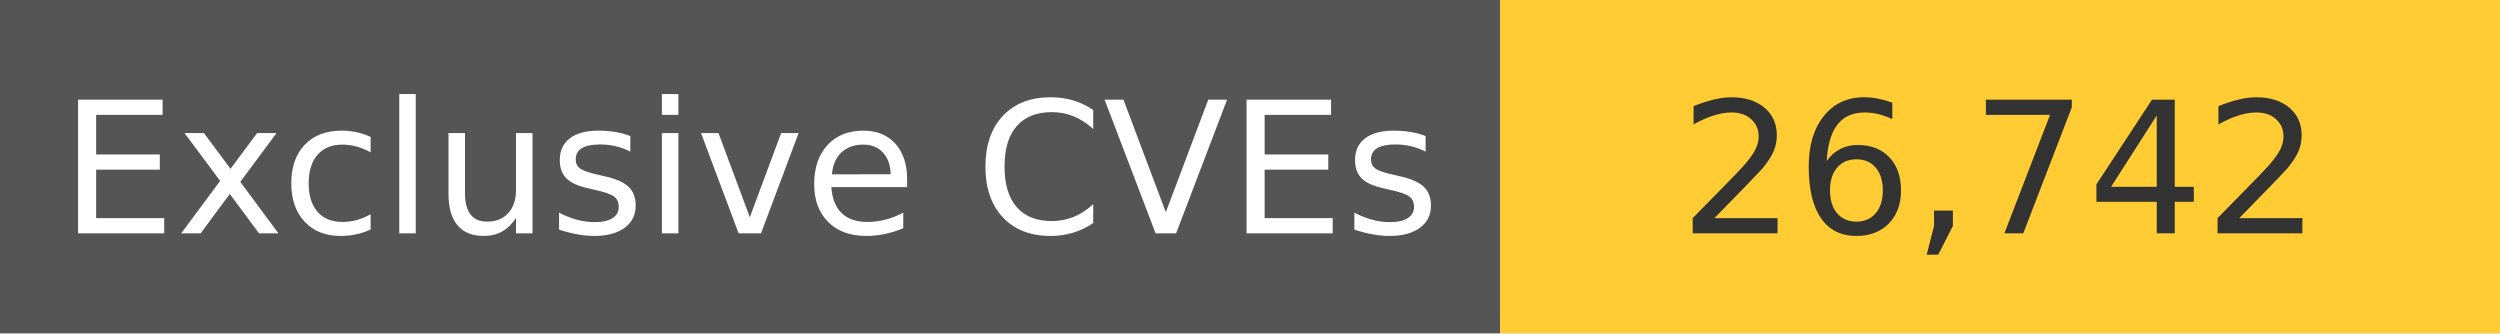
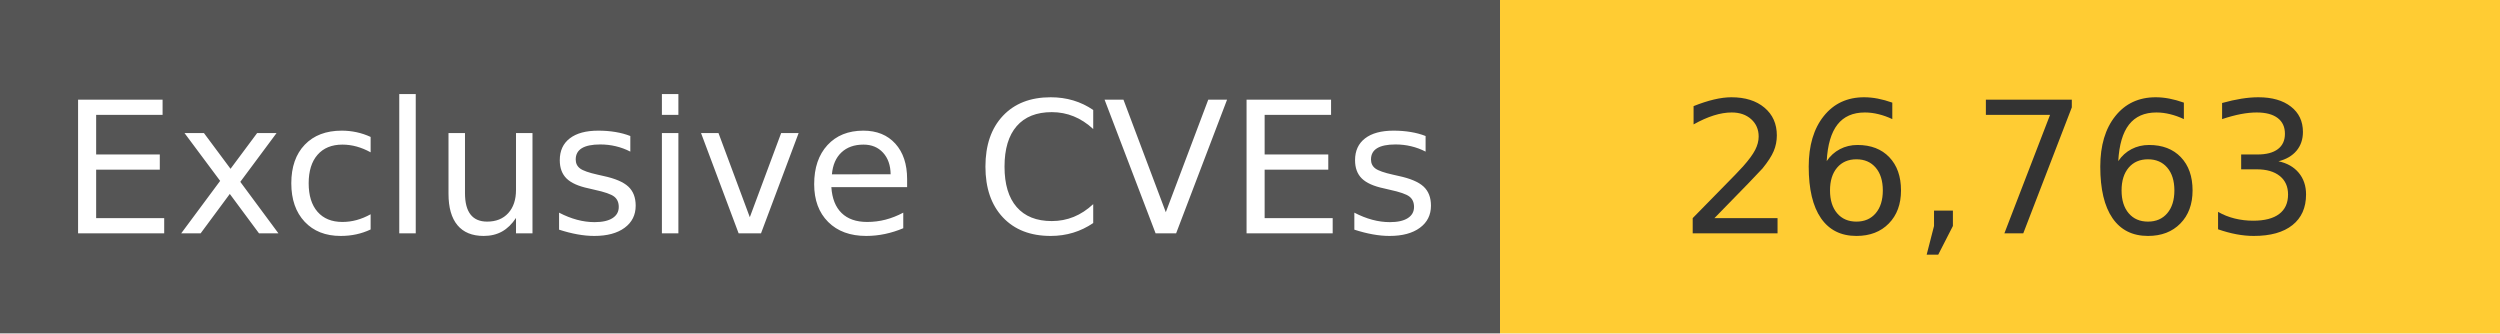
<svg xmlns="http://www.w3.org/2000/svg" width="150" height="20" role="img">
  <linearGradient id="s" x2="0" y2="100%">
    <stop offset="0" stop-color="#bbb" stop-opacity=".1" />
    <stop offset="1" stop-opacity=".1" />
  </linearGradient>
  <g>
    <rect width="90" height="20" fill="#555" />
    <rect x="90" width="267" height="20" fill="#ffcc33" />
  </g>
  <g fill="#fff" text-anchor="middle" font-family="Verdana,Geneva,DejaVu Sans,sans-serif" text-rendering="geometricPrecision" font-size="110">
    <text x="450" y="140" transform="scale(.1)" fill="#fff">
            Exclusive CVEs
        </text>
    <text x="1200" y="140" transform="scale(.1)" fill="#333">
-             26,742
+             26,763
        </text>
  </g>
</svg>
